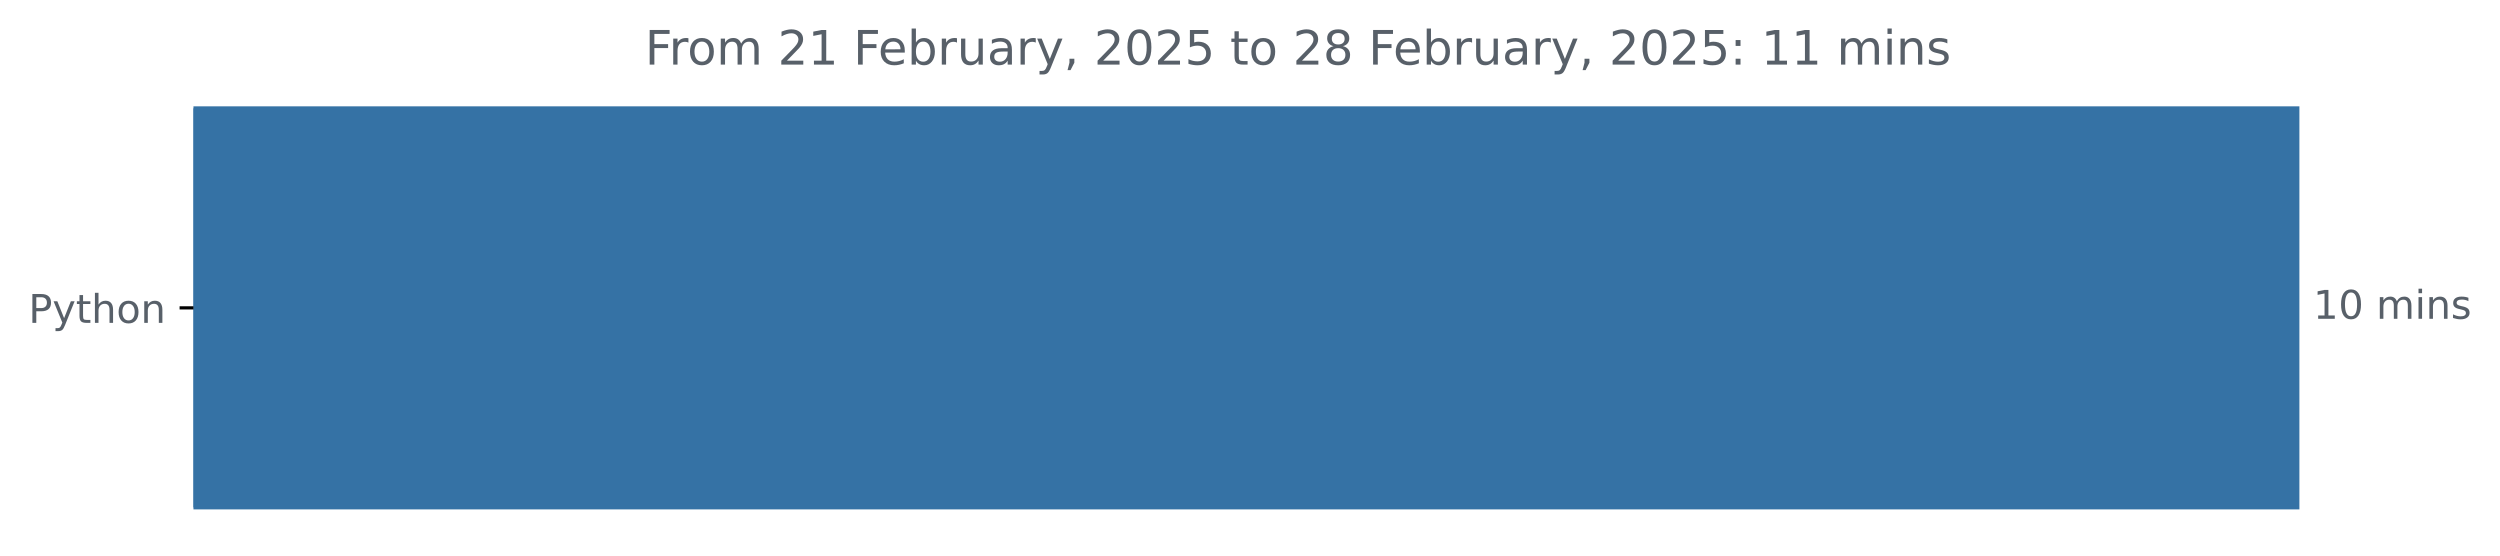
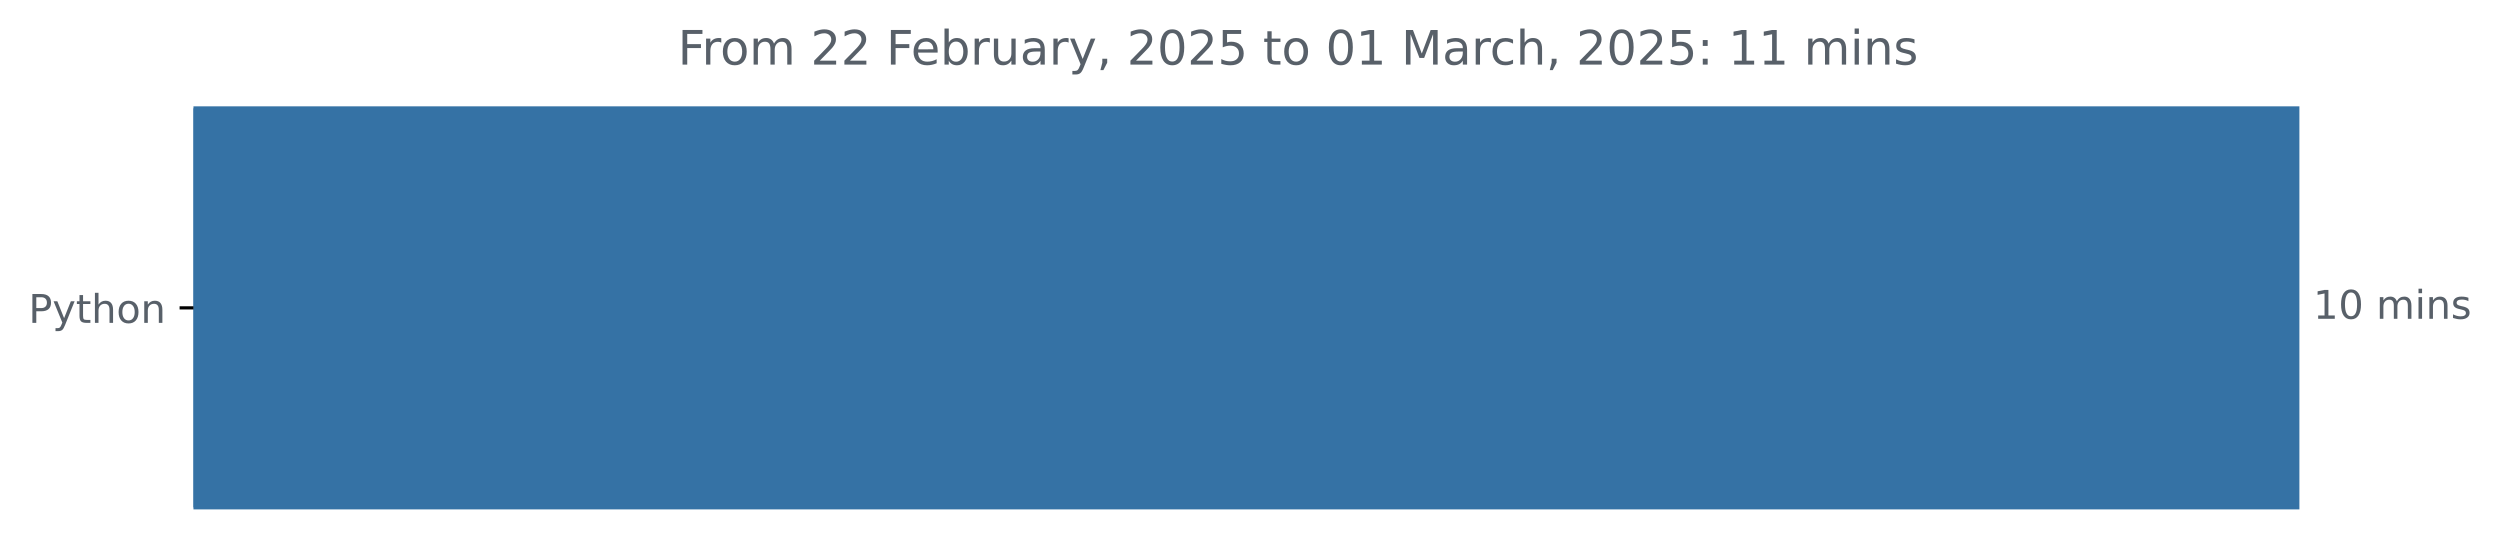
<svg xmlns="http://www.w3.org/2000/svg" xmlns:xlink="http://www.w3.org/1999/xlink" width="631.46pt" height="140.398pt" viewBox="0 0 631.46 140.398" version="1.1">
  <defs>
    <style type="text/css">*{stroke-linejoin: round; stroke-linecap: butt}</style>
  </defs>
  <g id="figure_1">
    <g id="patch_1">
      <path d="M 0 140.398  L 631.46 140.398  L 631.46 0  L 0 0  L 0 140.398  z " style="fill: none" />
    </g>
    <g id="axes_1">
      <g id="patch_2">
-         <path d="M 48.862 27.358  L 580.291 27.358  L 580.291 128.158  L 48.862 128.158  z " clip-path="url(#pdd54d9fd72)" style="fill: #3572a5; stroke: #3572a5; stroke-linejoin: miter" />
+         <path d="M 48.862 27.358  L 580.291 27.358  L 580.291 128.158  L 48.862 128.158  z " clip-path="url(#p038e1aecbf)" style="fill: #3572a5; stroke: #3572a5; stroke-linejoin: miter" />
      </g>
      <g id="matplotlib.axis_1" />
      <g id="matplotlib.axis_2">
        <g id="ytick_1">
          <g id="line2d_1">
            <defs>
-               <path id="me7a07489dd" d="M 0 0  L -3.5 0  " style="stroke: #000000; stroke-width: 0.8" />
+               <path id="m12f021cea3" d="M 0 0  L -3.5 0  " style="stroke: #000000; stroke-width: 0.8" />
            </defs>
            <g>
-               <use xlink:href="#me7a07489dd" x="48.862" y="77.758" style="stroke: #000000; stroke-width: 0.8" />
+               <use xlink:href="#m12f021cea3" x="48.862" y="77.758" style="stroke: #000000; stroke-width: 0.8" />
            </g>
          </g>
          <g id="text_1">
            <g style="fill: #586069" transform="translate(7.2 81.55734) scale(0.1 -0.1)">
              <defs>
                <path id="DejaVuSans-50" d="M 1259 4147  L 1259 2394  L 2053 2394  Q 2494 2394 2734 2622  Q 2975 2850 2975 3272  Q 2975 3691 2734 3919  Q 2494 4147 2053 4147  L 1259 4147  z M 628 4666  L 2053 4666  Q 2838 4666 3239 4311  Q 3641 3956 3641 3272  Q 3641 2581 3239 2228  Q 2838 1875 2053 1875  L 1259 1875  L 1259 0  L 628 0  L 628 4666  z " transform="scale(0.015625)" />
                <path id="DejaVuSans-79" d="M 2059 -325  Q 1816 -950 1584 -1140  Q 1353 -1331 966 -1331  L 506 -1331  L 506 -850  L 844 -850  Q 1081 -850 1212 -737  Q 1344 -625 1503 -206  L 1606 56  L 191 3500  L 800 3500  L 1894 763  L 2988 3500  L 3597 3500  L 2059 -325  z " transform="scale(0.015625)" />
                <path id="DejaVuSans-74" d="M 1172 4494  L 1172 3500  L 2356 3500  L 2356 3053  L 1172 3053  L 1172 1153  Q 1172 725 1289 603  Q 1406 481 1766 481  L 2356 481  L 2356 0  L 1766 0  Q 1100 0 847 248  Q 594 497 594 1153  L 594 3053  L 172 3053  L 172 3500  L 594 3500  L 594 4494  L 1172 4494  z " transform="scale(0.015625)" />
                <path id="DejaVuSans-68" d="M 3513 2113  L 3513 0  L 2938 0  L 2938 2094  Q 2938 2591 2744 2837  Q 2550 3084 2163 3084  Q 1697 3084 1428 2787  Q 1159 2491 1159 1978  L 1159 0  L 581 0  L 581 4863  L 1159 4863  L 1159 2956  Q 1366 3272 1645 3428  Q 1925 3584 2291 3584  Q 2894 3584 3203 3211  Q 3513 2838 3513 2113  z " transform="scale(0.015625)" />
                <path id="DejaVuSans-6f" d="M 1959 3097  Q 1497 3097 1228 2736  Q 959 2375 959 1747  Q 959 1119 1226 758  Q 1494 397 1959 397  Q 2419 397 2687 759  Q 2956 1122 2956 1747  Q 2956 2369 2687 2733  Q 2419 3097 1959 3097  z M 1959 3584  Q 2709 3584 3137 3096  Q 3566 2609 3566 1747  Q 3566 888 3137 398  Q 2709 -91 1959 -91  Q 1206 -91 779 398  Q 353 888 353 1747  Q 353 2609 779 3096  Q 1206 3584 1959 3584  z " transform="scale(0.015625)" />
                <path id="DejaVuSans-6e" d="M 3513 2113  L 3513 0  L 2938 0  L 2938 2094  Q 2938 2591 2744 2837  Q 2550 3084 2163 3084  Q 1697 3084 1428 2787  Q 1159 2491 1159 1978  L 1159 0  L 581 0  L 581 3500  L 1159 3500  L 1159 2956  Q 1366 3272 1645 3428  Q 1925 3584 2291 3584  Q 2894 3584 3203 3211  Q 3513 2838 3513 2113  z " transform="scale(0.015625)" />
              </defs>
              <use xlink:href="#DejaVuSans-50" />
              <use xlink:href="#DejaVuSans-79" x="60.303" />
              <use xlink:href="#DejaVuSans-74" x="119.482" />
              <use xlink:href="#DejaVuSans-68" x="158.691" />
              <use xlink:href="#DejaVuSans-6f" x="222.07" />
              <use xlink:href="#DejaVuSans-6e" x="283.252" />
            </g>
          </g>
        </g>
      </g>
      <g id="text_2">
        <g style="fill: #586069" transform="translate(584.2911 80.5175) scale(0.1 -0.1)">
          <defs>
            <path id="DejaVuSans-31" d="M 794 531  L 1825 531  L 1825 4091  L 703 3866  L 703 4441  L 1819 4666  L 2450 4666  L 2450 531  L 3481 531  L 3481 0  L 794 0  L 794 531  z " transform="scale(0.015625)" />
            <path id="DejaVuSans-30" d="M 2034 4250  Q 1547 4250 1301 3770  Q 1056 3291 1056 2328  Q 1056 1369 1301 889  Q 1547 409 2034 409  Q 2525 409 2770 889  Q 3016 1369 3016 2328  Q 3016 3291 2770 3770  Q 2525 4250 2034 4250  z M 2034 4750  Q 2819 4750 3233 4129  Q 3647 3509 3647 2328  Q 3647 1150 3233 529  Q 2819 -91 2034 -91  Q 1250 -91 836 529  Q 422 1150 422 2328  Q 422 3509 836 4129  Q 1250 4750 2034 4750  z " transform="scale(0.015625)" />
            <path id="DejaVuSans-20" transform="scale(0.015625)" />
            <path id="DejaVuSans-6d" d="M 3328 2828  Q 3544 3216 3844 3400  Q 4144 3584 4550 3584  Q 5097 3584 5394 3201  Q 5691 2819 5691 2113  L 5691 0  L 5113 0  L 5113 2094  Q 5113 2597 4934 2840  Q 4756 3084 4391 3084  Q 3944 3084 3684 2787  Q 3425 2491 3425 1978  L 3425 0  L 2847 0  L 2847 2094  Q 2847 2600 2669 2842  Q 2491 3084 2119 3084  Q 1678 3084 1418 2786  Q 1159 2488 1159 1978  L 1159 0  L 581 0  L 581 3500  L 1159 3500  L 1159 2956  Q 1356 3278 1631 3431  Q 1906 3584 2284 3584  Q 2666 3584 2933 3390  Q 3200 3197 3328 2828  z " transform="scale(0.015625)" />
            <path id="DejaVuSans-69" d="M 603 3500  L 1178 3500  L 1178 0  L 603 0  L 603 3500  z M 603 4863  L 1178 4863  L 1178 4134  L 603 4134  L 603 4863  z " transform="scale(0.015625)" />
            <path id="DejaVuSans-73" d="M 2834 3397  L 2834 2853  Q 2591 2978 2328 3040  Q 2066 3103 1784 3103  Q 1356 3103 1142 2972  Q 928 2841 928 2578  Q 928 2378 1081 2264  Q 1234 2150 1697 2047  L 1894 2003  Q 2506 1872 2764 1633  Q 3022 1394 3022 966  Q 3022 478 2636 193  Q 2250 -91 1575 -91  Q 1294 -91 989 -36  Q 684 19 347 128  L 347 722  Q 666 556 975 473  Q 1284 391 1588 391  Q 1994 391 2212 530  Q 2431 669 2431 922  Q 2431 1156 2273 1281  Q 2116 1406 1581 1522  L 1381 1569  Q 847 1681 609 1914  Q 372 2147 372 2553  Q 372 3047 722 3315  Q 1072 3584 1716 3584  Q 2034 3584 2315 3537  Q 2597 3491 2834 3397  z " transform="scale(0.015625)" />
          </defs>
          <use xlink:href="#DejaVuSans-31" />
          <use xlink:href="#DejaVuSans-30" x="63.623" />
          <use xlink:href="#DejaVuSans-20" x="127.246" />
          <use xlink:href="#DejaVuSans-6d" x="159.033" />
          <use xlink:href="#DejaVuSans-69" x="256.445" />
          <use xlink:href="#DejaVuSans-6e" x="284.229" />
          <use xlink:href="#DejaVuSans-73" x="347.607" />
        </g>
      </g>
      <g id="text_3">
-         <g style="fill: #586069" transform="translate(162.9234 16.31812) scale(0.12 -0.12)">
+         <g style="fill: #586069" transform="translate(171.2222 16.31812) scale(0.12 -0.12)">
          <defs>
            <path id="DejaVuSans-46" d="M 628 4666  L 3309 4666  L 3309 4134  L 1259 4134  L 1259 2759  L 3109 2759  L 3109 2228  L 1259 2228  L 1259 0  L 628 0  L 628 4666  z " transform="scale(0.015625)" />
            <path id="DejaVuSans-72" d="M 2631 2963  Q 2534 3019 2420 3045  Q 2306 3072 2169 3072  Q 1681 3072 1420 2755  Q 1159 2438 1159 1844  L 1159 0  L 581 0  L 581 3500  L 1159 3500  L 1159 2956  Q 1341 3275 1631 3429  Q 1922 3584 2338 3584  Q 2397 3584 2469 3576  Q 2541 3569 2628 3553  L 2631 2963  z " transform="scale(0.015625)" />
            <path id="DejaVuSans-32" d="M 1228 531  L 3431 531  L 3431 0  L 469 0  L 469 531  Q 828 903 1448 1529  Q 2069 2156 2228 2338  Q 2531 2678 2651 2914  Q 2772 3150 2772 3378  Q 2772 3750 2511 3984  Q 2250 4219 1831 4219  Q 1534 4219 1204 4116  Q 875 4013 500 3803  L 500 4441  Q 881 4594 1212 4672  Q 1544 4750 1819 4750  Q 2544 4750 2975 4387  Q 3406 4025 3406 3419  Q 3406 3131 3298 2873  Q 3191 2616 2906 2266  Q 2828 2175 2409 1742  Q 1991 1309 1228 531  z " transform="scale(0.015625)" />
            <path id="DejaVuSans-65" d="M 3597 1894  L 3597 1613  L 953 1613  Q 991 1019 1311 708  Q 1631 397 2203 397  Q 2534 397 2845 478  Q 3156 559 3463 722  L 3463 178  Q 3153 47 2828 -22  Q 2503 -91 2169 -91  Q 1331 -91 842 396  Q 353 884 353 1716  Q 353 2575 817 3079  Q 1281 3584 2069 3584  Q 2775 3584 3186 3129  Q 3597 2675 3597 1894  z M 3022 2063  Q 3016 2534 2758 2815  Q 2500 3097 2075 3097  Q 1594 3097 1305 2825  Q 1016 2553 972 2059  L 3022 2063  z " transform="scale(0.015625)" />
            <path id="DejaVuSans-62" d="M 3116 1747  Q 3116 2381 2855 2742  Q 2594 3103 2138 3103  Q 1681 3103 1420 2742  Q 1159 2381 1159 1747  Q 1159 1113 1420 752  Q 1681 391 2138 391  Q 2594 391 2855 752  Q 3116 1113 3116 1747  z M 1159 2969  Q 1341 3281 1617 3432  Q 1894 3584 2278 3584  Q 2916 3584 3314 3078  Q 3713 2572 3713 1747  Q 3713 922 3314 415  Q 2916 -91 2278 -91  Q 1894 -91 1617 61  Q 1341 213 1159 525  L 1159 0  L 581 0  L 581 4863  L 1159 4863  L 1159 2969  z " transform="scale(0.015625)" />
            <path id="DejaVuSans-75" d="M 544 1381  L 544 3500  L 1119 3500  L 1119 1403  Q 1119 906 1312 657  Q 1506 409 1894 409  Q 2359 409 2629 706  Q 2900 1003 2900 1516  L 2900 3500  L 3475 3500  L 3475 0  L 2900 0  L 2900 538  Q 2691 219 2414 64  Q 2138 -91 1772 -91  Q 1169 -91 856 284  Q 544 659 544 1381  z M 1991 3584  L 1991 3584  z " transform="scale(0.015625)" />
            <path id="DejaVuSans-61" d="M 2194 1759  Q 1497 1759 1228 1600  Q 959 1441 959 1056  Q 959 750 1161 570  Q 1363 391 1709 391  Q 2188 391 2477 730  Q 2766 1069 2766 1631  L 2766 1759  L 2194 1759  z M 3341 1997  L 3341 0  L 2766 0  L 2766 531  Q 2569 213 2275 61  Q 1981 -91 1556 -91  Q 1019 -91 701 211  Q 384 513 384 1019  Q 384 1609 779 1909  Q 1175 2209 1959 2209  L 2766 2209  L 2766 2266  Q 2766 2663 2505 2880  Q 2244 3097 1772 3097  Q 1472 3097 1187 3025  Q 903 2953 641 2809  L 641 3341  Q 956 3463 1253 3523  Q 1550 3584 1831 3584  Q 2591 3584 2966 3190  Q 3341 2797 3341 1997  z " transform="scale(0.015625)" />
            <path id="DejaVuSans-2c" d="M 750 794  L 1409 794  L 1409 256  L 897 -744  L 494 -744  L 750 256  L 750 794  z " transform="scale(0.015625)" />
            <path id="DejaVuSans-35" d="M 691 4666  L 3169 4666  L 3169 4134  L 1269 4134  L 1269 2991  Q 1406 3038 1543 3061  Q 1681 3084 1819 3084  Q 2600 3084 3056 2656  Q 3513 2228 3513 1497  Q 3513 744 3044 326  Q 2575 -91 1722 -91  Q 1428 -91 1123 -41  Q 819 9 494 109  L 494 744  Q 775 591 1075 516  Q 1375 441 1709 441  Q 2250 441 2565 725  Q 2881 1009 2881 1497  Q 2881 1984 2565 2268  Q 2250 2553 1709 2553  Q 1456 2553 1204 2497  Q 953 2441 691 2322  L 691 4666  z " transform="scale(0.015625)" />
-             <path id="DejaVuSans-38" d="M 2034 2216  Q 1584 2216 1326 1975  Q 1069 1734 1069 1313  Q 1069 891 1326 650  Q 1584 409 2034 409  Q 2484 409 2743 651  Q 3003 894 3003 1313  Q 3003 1734 2745 1975  Q 2488 2216 2034 2216  z M 1403 2484  Q 997 2584 770 2862  Q 544 3141 544 3541  Q 544 4100 942 4425  Q 1341 4750 2034 4750  Q 2731 4750 3128 4425  Q 3525 4100 3525 3541  Q 3525 3141 3298 2862  Q 3072 2584 2669 2484  Q 3125 2378 3379 2068  Q 3634 1759 3634 1313  Q 3634 634 3220 271  Q 2806 -91 2034 -91  Q 1263 -91 848 271  Q 434 634 434 1313  Q 434 1759 690 2068  Q 947 2378 1403 2484  z M 1172 3481  Q 1172 3119 1398 2916  Q 1625 2713 2034 2713  Q 2441 2713 2670 2916  Q 2900 3119 2900 3481  Q 2900 3844 2670 4047  Q 2441 4250 2034 4250  Q 1625 4250 1398 4047  Q 1172 3844 1172 3481  z " transform="scale(0.015625)" />
+             <path id="DejaVuSans-4d" d="M 628 4666  L 1569 4666  L 2759 1491  L 3956 4666  L 4897 4666  L 4897 0  L 4281 0  L 4281 4097  L 3078 897  L 2444 897  L 1241 4097  L 1241 0  L 628 0  L 628 4666  z " transform="scale(0.015625)" />
+             <path id="DejaVuSans-63" d="M 3122 3366  L 3122 2828  Q 2878 2963 2633 3030  Q 2388 3097 2138 3097  Q 1578 3097 1268 2742  Q 959 2388 959 1747  Q 959 1106 1268 751  Q 1578 397 2138 397  Q 2388 397 2633 464  Q 2878 531 3122 666  L 3122 134  Q 2881 22 2623 -34  Q 2366 -91 2075 -91  Q 1284 -91 818 406  Q 353 903 353 1747  Q 353 2603 823 3093  Q 1294 3584 2113 3584  Q 2378 3584 2631 3529  Q 2884 3475 3122 3366  z " transform="scale(0.015625)" />
            <path id="DejaVuSans-3a" d="M 750 794  L 1409 794  L 1409 0  L 750 0  L 750 794  z M 750 3309  L 1409 3309  L 1409 2516  L 750 2516  L 750 3309  z " transform="scale(0.015625)" />
          </defs>
          <use xlink:href="#DejaVuSans-46" />
          <use xlink:href="#DejaVuSans-72" x="50.27" />
          <use xlink:href="#DejaVuSans-6f" x="89.133" />
          <use xlink:href="#DejaVuSans-6d" x="150.314" />
          <use xlink:href="#DejaVuSans-20" x="247.727" />
          <use xlink:href="#DejaVuSans-32" x="279.514" />
-           <use xlink:href="#DejaVuSans-31" x="343.137" />
+           <use xlink:href="#DejaVuSans-32" x="343.137" />
          <use xlink:href="#DejaVuSans-20" x="406.76" />
          <use xlink:href="#DejaVuSans-46" x="438.547" />
          <use xlink:href="#DejaVuSans-65" x="490.566" />
          <use xlink:href="#DejaVuSans-62" x="552.09" />
          <use xlink:href="#DejaVuSans-72" x="615.566" />
          <use xlink:href="#DejaVuSans-75" x="656.68" />
          <use xlink:href="#DejaVuSans-61" x="720.059" />
          <use xlink:href="#DejaVuSans-72" x="781.338" />
          <use xlink:href="#DejaVuSans-79" x="822.451" />
          <use xlink:href="#DejaVuSans-2c" x="881.631" />
          <use xlink:href="#DejaVuSans-20" x="913.418" />
          <use xlink:href="#DejaVuSans-32" x="945.205" />
          <use xlink:href="#DejaVuSans-30" x="1008.828" />
          <use xlink:href="#DejaVuSans-32" x="1072.451" />
          <use xlink:href="#DejaVuSans-35" x="1136.074" />
          <use xlink:href="#DejaVuSans-20" x="1199.697" />
          <use xlink:href="#DejaVuSans-74" x="1231.484" />
          <use xlink:href="#DejaVuSans-6f" x="1270.693" />
          <use xlink:href="#DejaVuSans-20" x="1331.875" />
-           <use xlink:href="#DejaVuSans-32" x="1363.662" />
-           <use xlink:href="#DejaVuSans-38" x="1427.285" />
+           <use xlink:href="#DejaVuSans-30" x="1363.662" />
+           <use xlink:href="#DejaVuSans-31" x="1427.285" />
          <use xlink:href="#DejaVuSans-20" x="1490.908" />
-           <use xlink:href="#DejaVuSans-46" x="1522.695" />
-           <use xlink:href="#DejaVuSans-65" x="1574.715" />
-           <use xlink:href="#DejaVuSans-62" x="1636.238" />
-           <use xlink:href="#DejaVuSans-72" x="1699.715" />
-           <use xlink:href="#DejaVuSans-75" x="1740.828" />
-           <use xlink:href="#DejaVuSans-61" x="1804.207" />
-           <use xlink:href="#DejaVuSans-72" x="1865.486" />
-           <use xlink:href="#DejaVuSans-79" x="1906.6" />
-           <use xlink:href="#DejaVuSans-2c" x="1965.779" />
-           <use xlink:href="#DejaVuSans-20" x="1997.566" />
-           <use xlink:href="#DejaVuSans-32" x="2029.354" />
-           <use xlink:href="#DejaVuSans-30" x="2092.977" />
-           <use xlink:href="#DejaVuSans-32" x="2156.6" />
-           <use xlink:href="#DejaVuSans-35" x="2220.223" />
-           <use xlink:href="#DejaVuSans-3a" x="2283.846" />
-           <use xlink:href="#DejaVuSans-20" x="2317.537" />
-           <use xlink:href="#DejaVuSans-31" x="2349.324" />
-           <use xlink:href="#DejaVuSans-31" x="2412.947" />
-           <use xlink:href="#DejaVuSans-20" x="2476.57" />
-           <use xlink:href="#DejaVuSans-6d" x="2508.357" />
-           <use xlink:href="#DejaVuSans-69" x="2605.77" />
-           <use xlink:href="#DejaVuSans-6e" x="2633.553" />
-           <use xlink:href="#DejaVuSans-73" x="2696.932" />
+           <use xlink:href="#DejaVuSans-4d" x="1522.695" />
+           <use xlink:href="#DejaVuSans-61" x="1608.975" />
+           <use xlink:href="#DejaVuSans-72" x="1670.254" />
+           <use xlink:href="#DejaVuSans-63" x="1709.117" />
+           <use xlink:href="#DejaVuSans-68" x="1764.098" />
+           <use xlink:href="#DejaVuSans-2c" x="1827.477" />
+           <use xlink:href="#DejaVuSans-20" x="1859.264" />
+           <use xlink:href="#DejaVuSans-32" x="1891.051" />
+           <use xlink:href="#DejaVuSans-30" x="1954.674" />
+           <use xlink:href="#DejaVuSans-32" x="2018.297" />
+           <use xlink:href="#DejaVuSans-35" x="2081.92" />
+           <use xlink:href="#DejaVuSans-3a" x="2145.543" />
+           <use xlink:href="#DejaVuSans-20" x="2179.234" />
+           <use xlink:href="#DejaVuSans-31" x="2211.021" />
+           <use xlink:href="#DejaVuSans-31" x="2274.645" />
+           <use xlink:href="#DejaVuSans-20" x="2338.268" />
+           <use xlink:href="#DejaVuSans-6d" x="2370.055" />
+           <use xlink:href="#DejaVuSans-69" x="2467.467" />
+           <use xlink:href="#DejaVuSans-6e" x="2495.25" />
+           <use xlink:href="#DejaVuSans-73" x="2558.629" />
        </g>
      </g>
    </g>
  </g>
  <defs>
-     <clipPath id="pdd54d9fd72">
+     <clipPath id="p038e1aecbf">
      <rect x="48.862" y="22.318" width="558" height="110.88" />
    </clipPath>
  </defs>
</svg>
